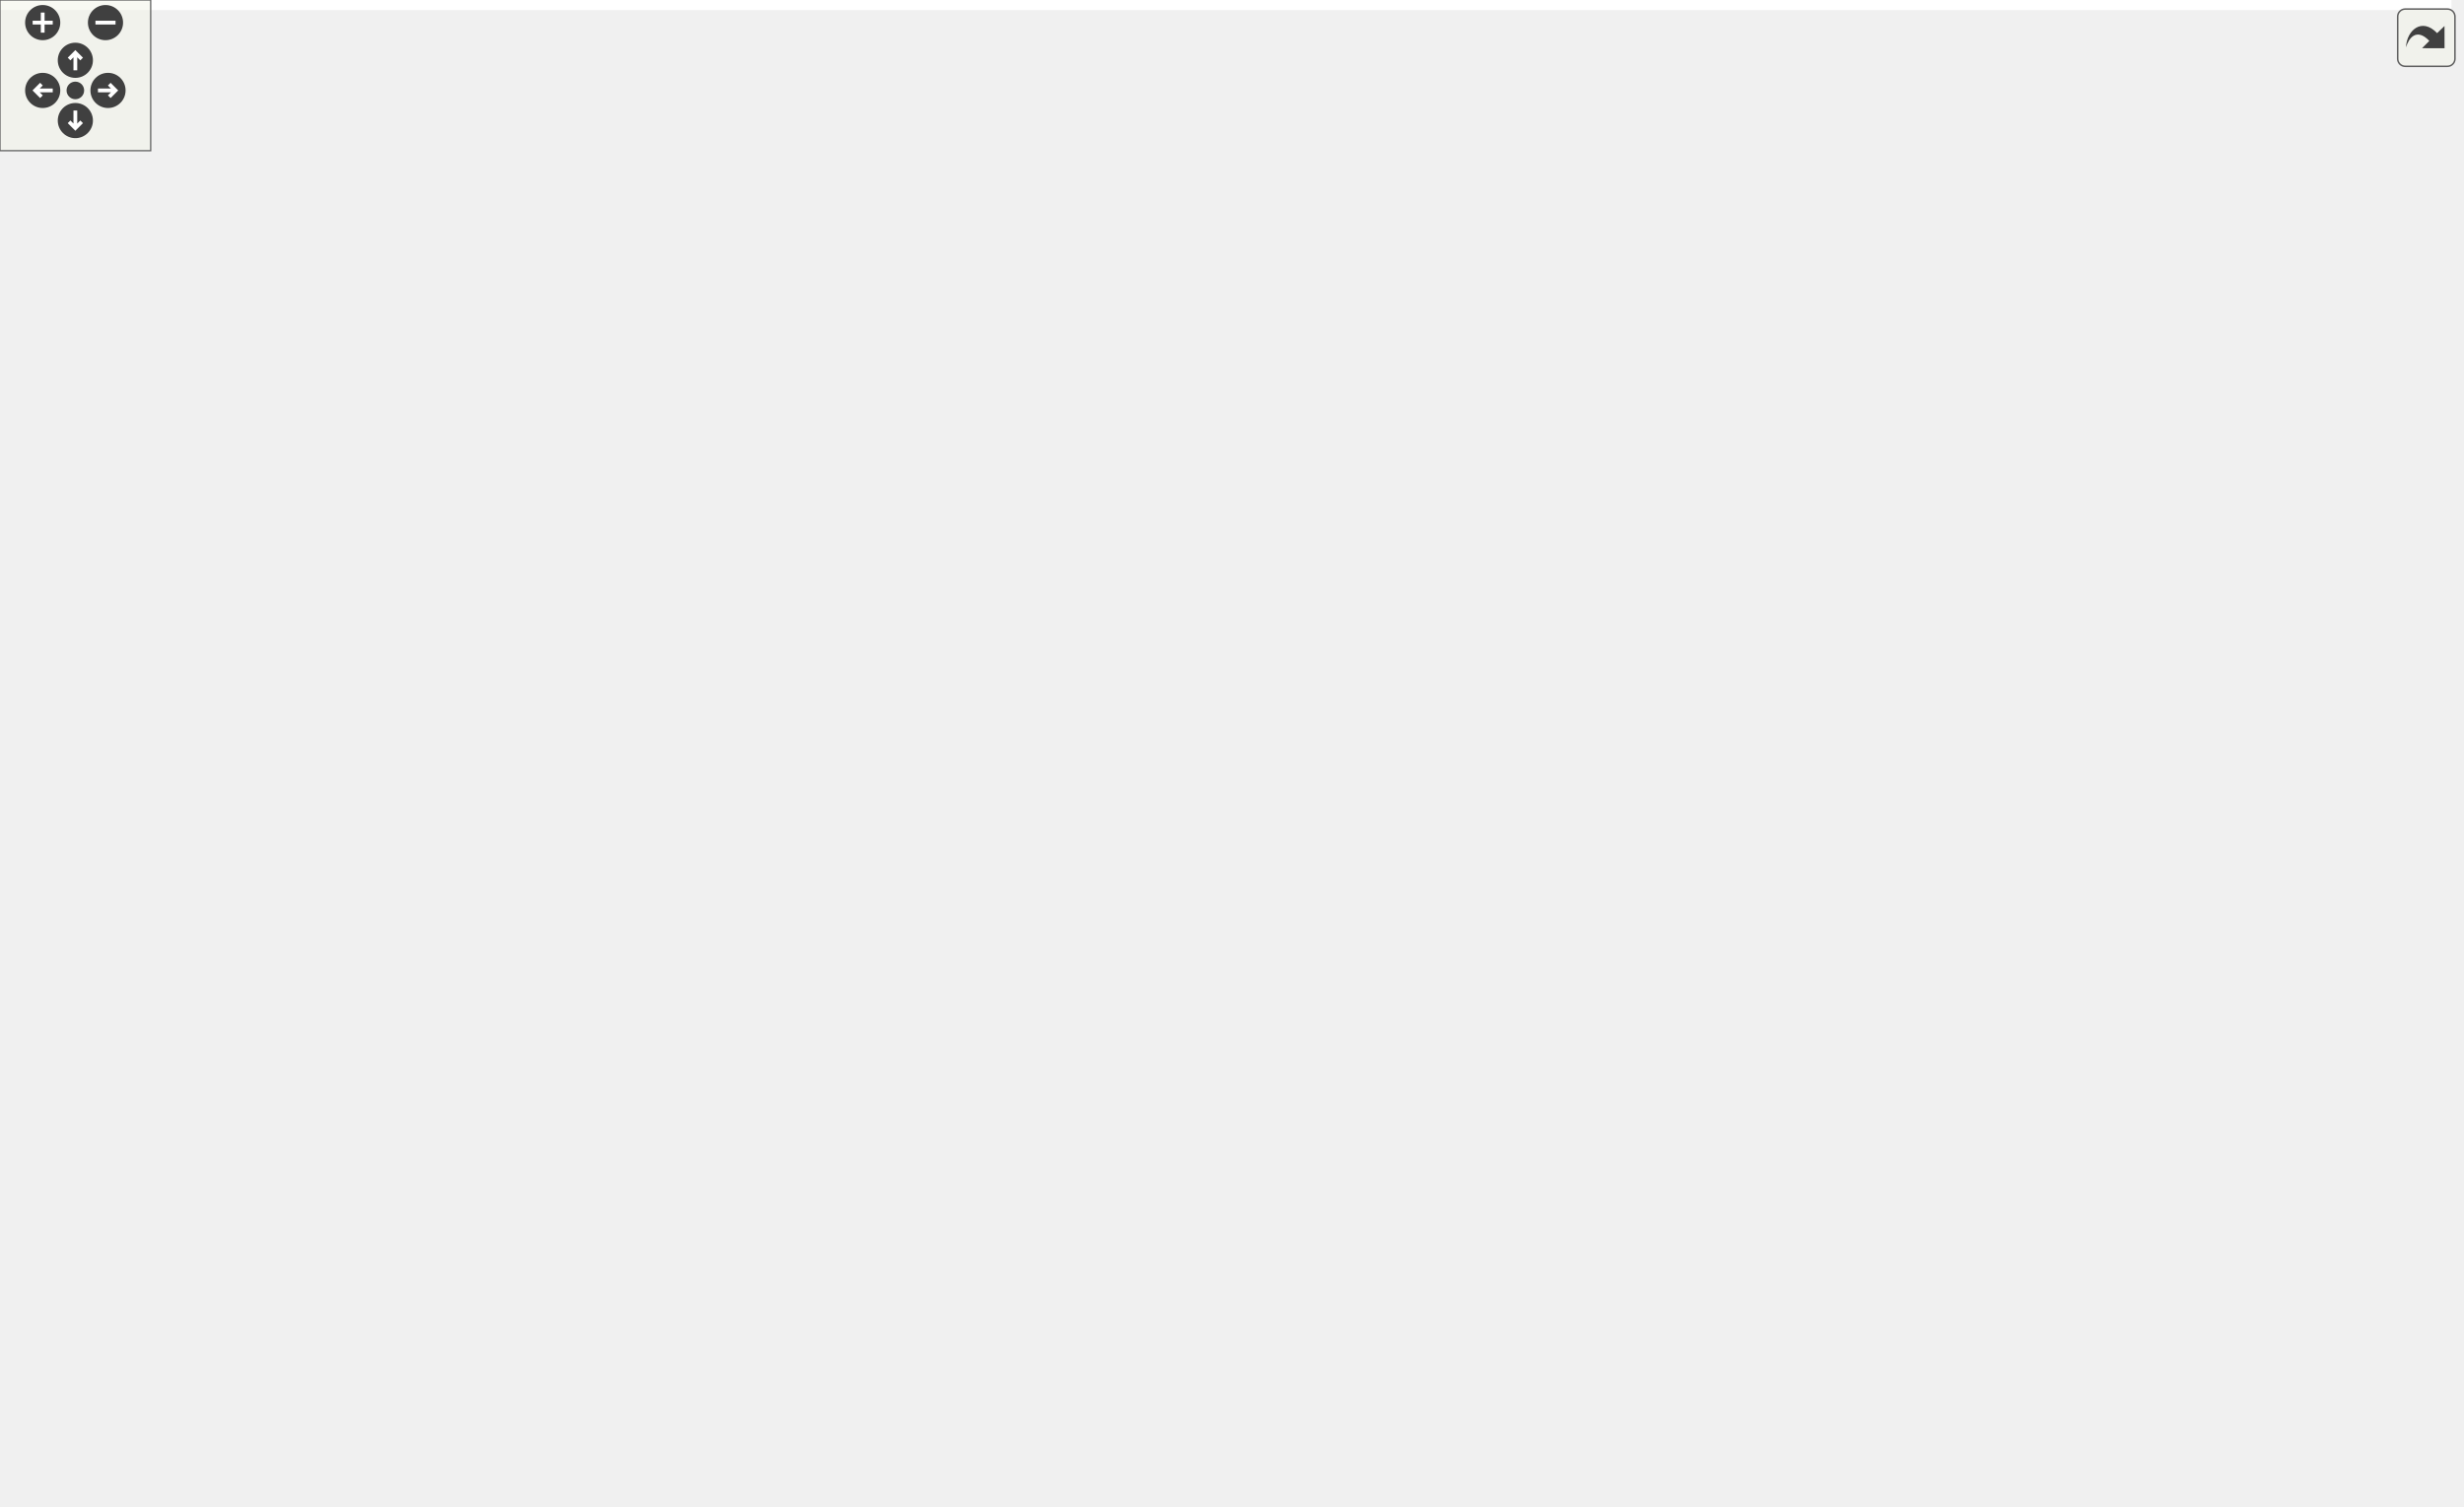
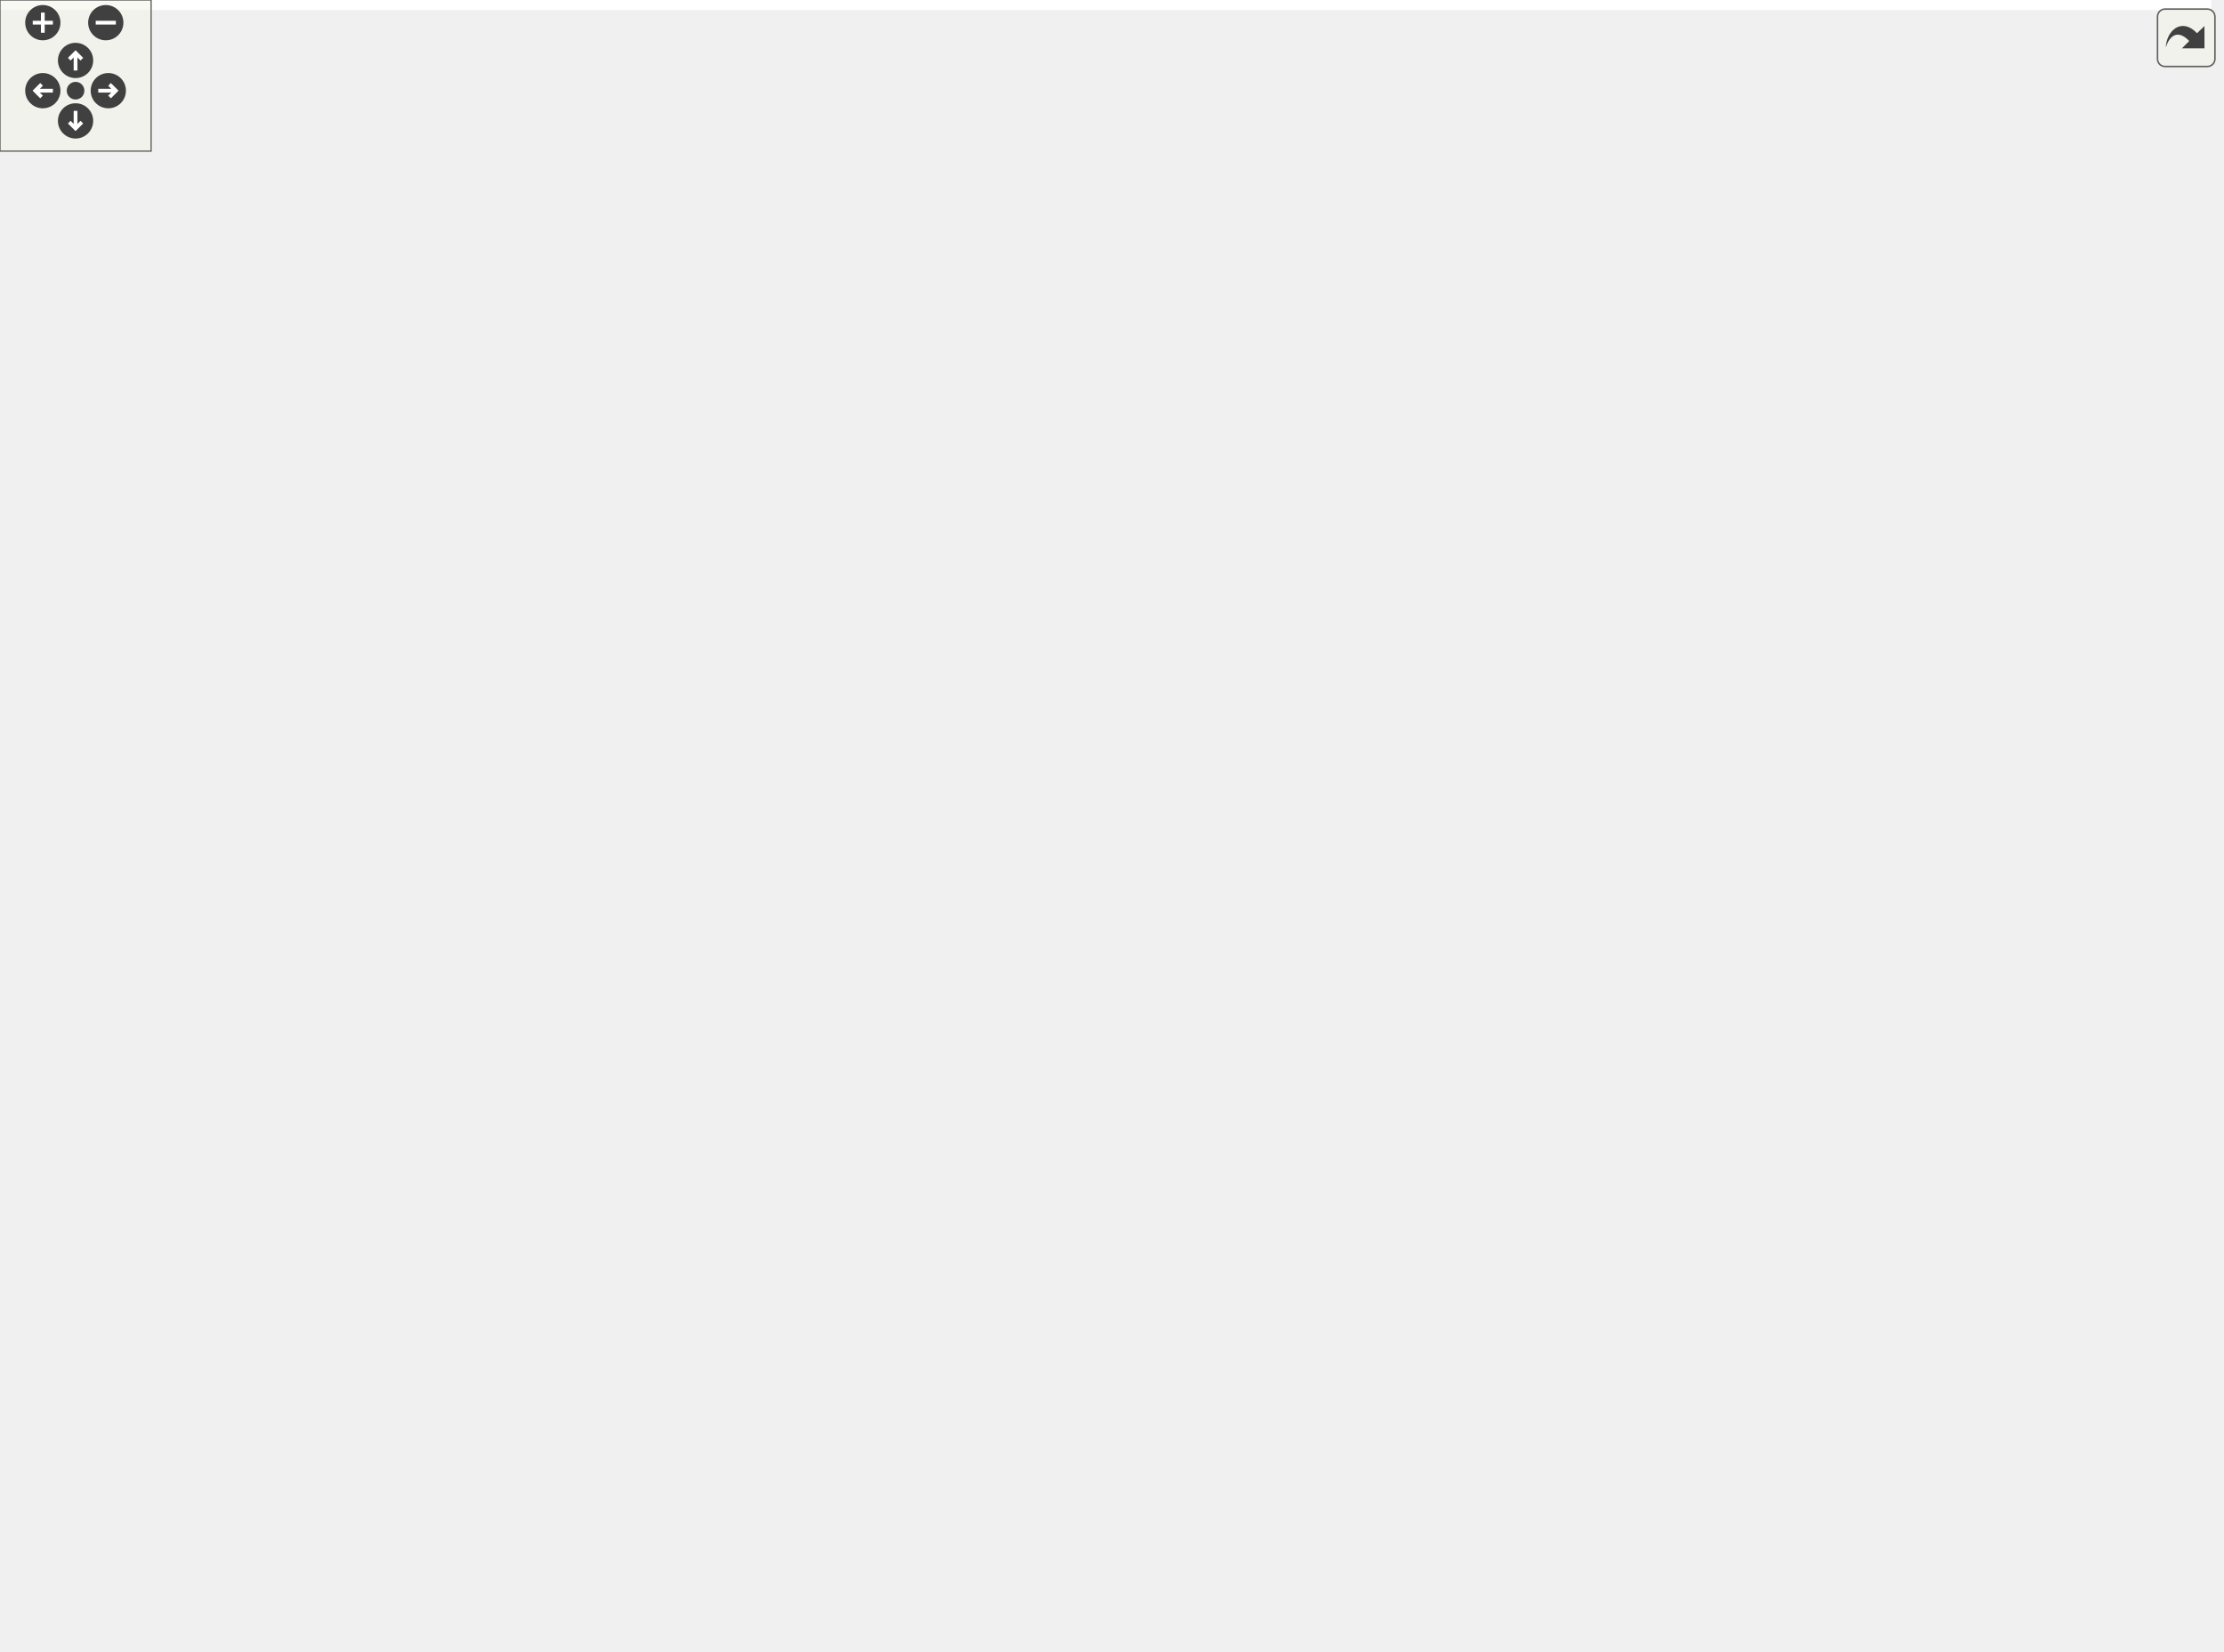
<svg xmlns="http://www.w3.org/2000/svg" xmlns:xlink="http://www.w3.org/1999/xlink" id="main" version="1.1" xml:space="preserve">
  <style type="text/css">
.edge:hover path { stroke: red; }
.edge:hover polygon { stroke: red; fill: red; }
</style>
  <defs>
    <circle id="rim" cx="0" cy="0" r="7" />
    <circle id="rim2" cx="0" cy="0" r="3.5" />
    <g id="zoomPlus">
      <use xlink:href="#rim" fill="#404040">
        <set attributeName="fill" to="#808080" begin="zoomplus.mouseover" end="zoomplus.mouseout" />
      </use>
      <path d="M-4,0h8M0,-4v8" fill="none" stroke="white" stroke-width="1.5" pointer-events="none" />
    </g>
    <g id="zoomMin">
      <use xlink:href="#rim" fill="#404040">
        <set attributeName="fill" to="#808080" begin="zoomminus.mouseover" end="zoomminus.mouseout" />
      </use>
      <path d="M-4,0h8" fill="none" stroke="white" stroke-width="1.5" pointer-events="none" />
    </g>
    <g id="dirArrow">
      <path fill="none" stroke="white" stroke-width="1.5" d="M0,-3.0v7 M-2.5,-0.5L0,-3.0L2.5,-0.5" />
    </g>
    <g id="resetDef">
      <use xlink:href="#rim2" fill="#404040">
        <set attributeName="fill" to="#808080" begin="reset.mouseover" end="reset.mouseout" />
      </use>
    </g>
  </defs>
  <svg id="graph" class="graph">
    <g id="viewport">
-       <polygon fill="white" stroke="transparent" points="-4,4 -4,-539 976,-539 976,4 -4,4" />
+       <polygon fill="white" stroke="transparent" points="-4,4 -4,-595 878,-595 878,4 -4,4" />
      <g id="node1" class="node">
        <g id="a_node1">
          <a xlink:title=" ">
-             <polygon fill="#bfbfbf" stroke="black" points="110.5,-515.5 110.5,-534.5 285.5,-534.5 285.5,-515.5 110.5,-515.5" />
-             <text text-anchor="middle" x="198" y="-522.5" font-family="Helvetica,sans-Serif" font-size="10.00">src/testing/WaveformFixture.cpp</text>
+             <polygon fill="#bfbfbf" stroke="black" points="610.5,-571.5 610.5,-590.5 785.5,-590.5 785.5,-571.5 610.5,-571.5" />
+             <text text-anchor="middle" x="698" y="-578.5" font-family="Helvetica,sans-Serif" font-size="10.00">src/testing/WaveformFixture.cpp</text>
          </a>
        </g>
      </g>
      <g id="node2" class="node">
        <g id="a_node2">
          <a xlink:href="WaveformFixture_8hpp.html" target="_top" xlink:title=" ">
-             <polygon fill="white" stroke="black" points="119,-459.5 119,-478.5 277,-478.5 277,-459.5 119,-459.5" />
-             <text text-anchor="middle" x="198" y="-466.5" font-family="Helvetica,sans-Serif" font-size="10.00">testing/WaveformFixture.hpp</text>
+             <polygon fill="white" stroke="black" points="619,-515.5 619,-534.5 777,-534.5 777,-515.5 619,-515.5" />
+             <text text-anchor="middle" x="698" y="-522.5" font-family="Helvetica,sans-Serif" font-size="10.00">testing/WaveformFixture.hpp</text>
          </a>
        </g>
      </g>
      <g id="edge1" class="edge">
-         <path fill="none" stroke="midnightblue" d="M198,-515.08C198,-508.01 198,-497.86 198,-488.99" />
-         <polygon fill="midnightblue" stroke="midnightblue" points="201.5,-488.75 198,-478.75 194.5,-488.75 201.5,-488.75" />
+         <path fill="none" stroke="midnightblue" d="M698,-571.08C698,-564.01 698,-553.86 698,-544.99" />
+         <polygon fill="midnightblue" stroke="midnightblue" points="701.5,-544.75 698,-534.75 694.5,-544.75 701.5,-544.75" />
      </g>
      <g id="node3" class="node">
        <g id="a_node3">
          <a xlink:href="Waveform_8hpp.html" target="_top" xlink:title=" ">
-             <polygon fill="white" stroke="black" points="141.5,-403.5 141.5,-422.5 254.5,-422.5 254.5,-403.5 141.5,-403.5" />
-             <text text-anchor="middle" x="198" y="-410.5" font-family="Helvetica,sans-Serif" font-size="10.00">time/Waveform.hpp</text>
+             <polygon fill="white" stroke="black" points="641.5,-459.5 641.5,-478.5 754.5,-478.5 754.5,-459.5 641.5,-459.5" />
+             <text text-anchor="middle" x="698" y="-466.5" font-family="Helvetica,sans-Serif" font-size="10.00">time/Waveform.hpp</text>
          </a>
        </g>
      </g>
      <g id="edge2" class="edge">
-         <path fill="none" stroke="midnightblue" d="M198,-459.08C198,-452.01 198,-441.86 198,-432.99" />
-         <polygon fill="midnightblue" stroke="midnightblue" points="201.5,-432.75 198,-422.75 194.5,-432.75 201.5,-432.75" />
+         <path fill="none" stroke="midnightblue" d="M698,-515.08C698,-508.01 698,-497.86 698,-488.99" />
+         <polygon fill="midnightblue" stroke="midnightblue" points="701.5,-488.75 698,-478.75 694.5,-488.75 701.5,-488.75" />
      </g>
      <g id="node4" class="node">
        <g id="a_node4">
          <a xlink:title=" ">
-             <polygon fill="white" stroke="#bfbfbf" points="372.5,-0.5 372.5,-19.5 441.5,-19.5 441.5,-0.5 372.5,-0.5" />
-             <text text-anchor="middle" x="407" y="-7.5" font-family="Helvetica,sans-Serif" font-size="10.00">Eigen/Core</text>
+             <polygon fill="white" stroke="#bfbfbf" points="202.5,-0.5 202.5,-19.5 271.5,-19.5 271.5,-0.5 202.5,-0.5" />
+             <text text-anchor="middle" x="237" y="-7.5" font-family="Helvetica,sans-Serif" font-size="10.00">Eigen/Core</text>
          </a>
        </g>
      </g>
      <g id="edge3" class="edge">
-         <path fill="none" stroke="midnightblue" d="M141.26,-404.88C82.75,-393.99 0,-367.08 0,-302 0,-302 0,-302 0,-121 0,-46.62 256.51,-21.01 362.25,-13.61" />
-         <polygon fill="midnightblue" stroke="midnightblue" points="362.56,-17.1 372.3,-12.93 362.09,-10.12 362.56,-17.1" />
+         <path fill="none" stroke="midnightblue" d="M641.47,-465.03C475.3,-455.55 0,-422.79 0,-358 0,-358 0,-358 0,-121 0,-37.19 123.45,-17.06 192.16,-12.34" />
+         <polygon fill="midnightblue" stroke="midnightblue" points="192.51,-15.83 202.28,-11.73 192.09,-8.84 192.51,-15.83" />
      </g>
      <g id="node5" class="node">
        <g id="a_node5">
          <a xlink:href="Logger_8hpp.html" target="_top" xlink:title=" ">
-             <polygon fill="white" stroke="black" points="394.5,-347.5 394.5,-366.5 503.5,-366.5 503.5,-347.5 394.5,-347.5" />
-             <text text-anchor="middle" x="449" y="-354.5" font-family="Helvetica,sans-Serif" font-size="10.00">logging/Logger.hpp</text>
+             <polygon fill="white" stroke="black" points="683.5,-347.5 683.5,-366.5 792.5,-366.5 792.5,-347.5 683.5,-347.5" />
+             <text text-anchor="middle" x="738" y="-354.5" font-family="Helvetica,sans-Serif" font-size="10.00">logging/Logger.hpp</text>
          </a>
        </g>
      </g>
      <g id="edge4" class="edge">
-         <path fill="none" stroke="midnightblue" d="M237.77,-403.44C281.56,-394.02 352.01,-378.87 399.38,-368.68" />
-         <polygon fill="midnightblue" stroke="midnightblue" points="400.37,-372.04 409.41,-366.52 398.9,-365.2 400.37,-372.04" />
+         <path fill="none" stroke="midnightblue" d="M700.27,-459.48C703.69,-446.95 710.55,-422.9 718,-403 721.37,-393.99 725.64,-384.21 729.37,-376.08" />
+         <polygon fill="midnightblue" stroke="midnightblue" points="732.63,-377.38 733.7,-366.83 726.29,-374.41 732.63,-377.38" />
+       </g>
+       <g id="node29" class="node">
+         <g id="a_node29">
+           <a xlink:href="Storage_8hpp.html" target="_top" xlink:title=" ">
+             <polygon fill="white" stroke="black" points="726.5,-403.5 726.5,-422.5 827.5,-422.5 827.5,-403.5 726.5,-403.5" />
+             <text text-anchor="middle" x="777" y="-410.5" font-family="Helvetica,sans-Serif" font-size="10.00">time/Storage.hpp</text>
+           </a>
+         </g>
+       </g>
+       <g id="edge35" class="edge">
+         <path fill="none" stroke="midnightblue" d="M710.69,-459.32C722.9,-450.98 741.58,-438.21 756,-428.35" />
+         <polygon fill="midnightblue" stroke="midnightblue" points="758.06,-431.19 764.34,-422.65 754.11,-425.41 758.06,-431.19" />
      </g>
      <g id="node6" class="node">
        <g id="a_node6">
          <a xlink:title=" ">
-             <polygon fill="white" stroke="#bfbfbf" points="550,-291.5 550,-310.5 608,-310.5 608,-291.5 550,-291.5" />
-             <text text-anchor="middle" x="579" y="-298.5" font-family="Helvetica,sans-Serif" font-size="10.00">memory</text>
+             <polygon fill="white" stroke="#bfbfbf" points="738,-291.5 738,-310.5 796,-310.5 796,-291.5 738,-291.5" />
+             <text text-anchor="middle" x="767" y="-298.5" font-family="Helvetica,sans-Serif" font-size="10.00">memory</text>
          </a>
        </g>
      </g>
      <g id="edge5" class="edge">
-         <path fill="none" stroke="midnightblue" d="M469.6,-347.44C490.99,-338.56 524.68,-324.56 549.02,-314.45" />
-         <polygon fill="midnightblue" stroke="midnightblue" points="550.61,-317.58 558.5,-310.52 547.92,-311.12 550.61,-317.58" />
+         <path fill="none" stroke="midnightblue" d="M742.79,-347.08C746.76,-339.69 752.53,-328.95 757.43,-319.81" />
+         <polygon fill="midnightblue" stroke="midnightblue" points="760.65,-321.22 762.3,-310.75 754.49,-317.91 760.65,-321.22" />
      </g>
      <g id="node7" class="node">
        <g id="a_node7">
          <a xlink:title=" ">
-             <polygon fill="white" stroke="#bfbfbf" points="229,-112.5 229,-131.5 273,-131.5 273,-112.5 229,-112.5" />
-             <text text-anchor="middle" x="251" y="-119.5" font-family="Helvetica,sans-Serif" font-size="10.00">string</text>
+             <polygon fill="white" stroke="#bfbfbf" points="802,-112.5 802,-131.5 846,-131.5 846,-112.5 802,-112.5" />
+             <text text-anchor="middle" x="824" y="-119.5" font-family="Helvetica,sans-Serif" font-size="10.00">string</text>
          </a>
        </g>
      </g>
      <g id="edge6" class="edge">
-         <path fill="none" stroke="midnightblue" d="M394.24,-352.53C305.73,-343.64 133.42,-311.93 57,-199 17.06,-139.97 153.52,-126.79 218.5,-123.84" />
-         <polygon fill="midnightblue" stroke="midnightblue" points="218.8,-127.34 228.65,-123.44 218.52,-120.34 218.8,-127.34" />
+         <path fill="none" stroke="midnightblue" d="M759.62,-347.48C775,-340.21 794.7,-328.19 805,-311 837.57,-256.67 831.82,-177.33 827.02,-141.63" />
+         <polygon fill="midnightblue" stroke="midnightblue" points="830.47,-141.04 825.55,-131.66 823.55,-142.06 830.47,-141.04" />
      </g>
      <g id="node8" class="node">
        <g id="a_node8">
          <a xlink:href="LogMacros_8hpp.html" target="_top" xlink:title=" ">
-             <polygon fill="white" stroke="black" points="404,-291.5 404,-310.5 494,-310.5 494,-291.5 404,-291.5" />
-             <text text-anchor="middle" x="449" y="-298.5" font-family="Helvetica,sans-Serif" font-size="10.00">LogMacros.hpp</text>
+             <polygon fill="white" stroke="black" points="590,-291.5 590,-310.5 680,-310.5 680,-291.5 590,-291.5" />
+             <text text-anchor="middle" x="635" y="-298.5" font-family="Helvetica,sans-Serif" font-size="10.00">LogMacros.hpp</text>
          </a>
        </g>
      </g>
      <g id="edge7" class="edge">
-         <path fill="none" stroke="midnightblue" d="M449,-347.08C449,-340.01 449,-329.86 449,-320.99" />
-         <polygon fill="midnightblue" stroke="midnightblue" points="452.5,-320.75 449,-310.75 445.5,-320.75 452.5,-320.75" />
+         <path fill="none" stroke="midnightblue" d="M721.45,-347.32C705.01,-338.7 679.57,-325.36 660.53,-315.39" />
+         <polygon fill="midnightblue" stroke="midnightblue" points="661.99,-312.2 651.51,-310.65 658.74,-318.4 661.99,-312.2" />
      </g>
      <g id="node9" class="node">
        <g id="a_node9">
          <a xlink:href="fmt_8hpp.html" target="_top" xlink:title=" ">
-             <polygon fill="white" stroke="black" points="739.5,-174 739.5,-193 818.5,-193 818.5,-174 739.5,-174" />
-             <text text-anchor="middle" x="779" y="-181" font-family="Helvetica,sans-Serif" font-size="10.00">utils/fmt.hpp</text>
+             <polygon fill="white" stroke="black" points="701.5,-174 701.5,-193 780.5,-193 780.5,-174 701.5,-174" />
+             <text text-anchor="middle" x="741" y="-181" font-family="Helvetica,sans-Serif" font-size="10.00">utils/fmt.hpp</text>
          </a>
        </g>
      </g>
      <g id="edge8" class="edge">
-         <path fill="none" stroke="midnightblue" d="M456.01,-291.15C467.92,-276.81 493.57,-248.71 522,-235 606.5,-194.24 638.64,-220.35 730,-199 734.08,-198.05 738.33,-196.95 742.53,-195.8" />
-         <polygon fill="midnightblue" stroke="midnightblue" points="743.53,-199.15 752.19,-193.04 741.62,-192.42 743.53,-199.15" />
+         <path fill="none" stroke="midnightblue" d="M635.37,-291.07C636.35,-277.59 639.93,-251.84 653,-235 666.52,-217.58 687.86,-205.12 706.14,-196.94" />
+         <polygon fill="midnightblue" stroke="midnightblue" points="707.51,-200.16 715.36,-193.04 704.79,-193.71 707.51,-200.16" />
      </g>
      <g id="node22" class="node">
        <g id="a_node22">
          <a xlink:href="ArgumentFormatter_8hpp.html" target="_top" xlink:title=" ">
-             <polygon fill="white" stroke="black" points="317.5,-235.5 317.5,-254.5 474.5,-254.5 474.5,-235.5 317.5,-235.5" />
-             <text text-anchor="middle" x="396" y="-242.5" font-family="Helvetica,sans-Serif" font-size="10.00">utils/ArgumentFormatter.hpp</text>
+             <polygon fill="white" stroke="black" points="420.5,-235.5 420.5,-254.5 577.5,-254.5 577.5,-235.5 420.5,-235.5" />
+             <text text-anchor="middle" x="499" y="-242.5" font-family="Helvetica,sans-Serif" font-size="10.00">utils/ArgumentFormatter.hpp</text>
          </a>
        </g>
      </g>
      <g id="edge26" class="edge">
-         <path fill="none" stroke="midnightblue" d="M440.25,-291.08C432.53,-283.22 421.1,-271.57 411.78,-262.08" />
-         <polygon fill="midnightblue" stroke="midnightblue" points="414.09,-259.44 404.59,-254.75 409.1,-264.34 414.09,-259.44" />
+         <path fill="none" stroke="midnightblue" d="M613.45,-291.44C590.97,-282.52 555.51,-268.44 530.02,-258.32" />
+         <polygon fill="midnightblue" stroke="midnightblue" points="531.03,-254.95 520.45,-254.52 528.45,-261.46 531.03,-254.95" />
      </g>
      <g id="node28" class="node">
        <g id="a_node28">
          <a xlink:href="Tracer_8hpp.html" target="_top" xlink:title=" ">
-             <polygon fill="white" stroke="black" points="531.5,-235.5 531.5,-254.5 636.5,-254.5 636.5,-235.5 531.5,-235.5" />
-             <text text-anchor="middle" x="584" y="-242.5" font-family="Helvetica,sans-Serif" font-size="10.00">logging/Tracer.hpp</text>
+             <polygon fill="white" stroke="black" points="661.5,-235.5 661.5,-254.5 766.5,-254.5 766.5,-235.5 661.5,-235.5" />
+             <text text-anchor="middle" x="714" y="-242.5" font-family="Helvetica,sans-Serif" font-size="10.00">logging/Tracer.hpp</text>
          </a>
        </g>
      </g>
      <g id="edge33" class="edge">
-         <path fill="none" stroke="midnightblue" d="M470.39,-291.44C492.71,-282.52 527.9,-268.44 553.21,-258.32" />
-         <polygon fill="midnightblue" stroke="midnightblue" points="554.72,-261.48 562.71,-254.52 552.12,-254.98 554.72,-261.48" />
+         <path fill="none" stroke="midnightblue" d="M647.69,-291.32C659.9,-282.98 678.58,-270.21 693,-260.35" />
+         <polygon fill="midnightblue" stroke="midnightblue" points="695.06,-263.19 701.34,-254.65 691.11,-257.41 695.06,-263.19" />
      </g>
      <g id="edge9" class="edge">
-         <path fill="none" stroke="midnightblue" d="M753.55,-173.95C746.04,-171.71 737.75,-169.5 730,-168 563.95,-135.95 360.92,-126.45 283.28,-123.88" />
-         <polygon fill="midnightblue" stroke="midnightblue" points="283.28,-120.37 273.18,-123.56 283.06,-127.37 283.28,-120.37" />
+         <path fill="none" stroke="midnightblue" d="M752.89,-173.98C766.2,-164.43 788,-148.81 803.96,-137.37" />
+         <polygon fill="midnightblue" stroke="midnightblue" points="806.04,-140.18 812.13,-131.51 801.96,-134.49 806.04,-140.18" />
      </g>
      <g id="node10" class="node">
        <g id="a_node10">
          <a xlink:title=" ">
-             <polygon fill="white" stroke="#bfbfbf" points="595.5,-56.5 595.5,-75.5 674.5,-75.5 674.5,-56.5 595.5,-56.5" />
-             <text text-anchor="middle" x="635" y="-63.5" font-family="Helvetica,sans-Serif" font-size="10.00">fmt/format.h</text>
+             <polygon fill="white" stroke="#bfbfbf" points="460.5,-56.5 460.5,-75.5 539.5,-75.5 539.5,-56.5 460.5,-56.5" />
+             <text text-anchor="middle" x="500" y="-63.5" font-family="Helvetica,sans-Serif" font-size="10.00">fmt/format.h</text>
          </a>
        </g>
      </g>
      <g id="edge10" class="edge">
-         <path fill="none" stroke="midnightblue" d="M768.18,-173.82C743.89,-154.34 684.78,-106.92 654.13,-82.34" />
-         <polygon fill="midnightblue" stroke="midnightblue" points="655.94,-79.31 645.95,-75.78 651.56,-84.77 655.94,-79.31" />
+         <path fill="none" stroke="midnightblue" d="M712.63,-173.91C665.41,-159.61 575.78,-132.43 575,-132 551.59,-119.06 528.99,-97.91 514.83,-83.27" />
+         <polygon fill="midnightblue" stroke="midnightblue" points="517.28,-80.77 507.88,-75.89 512.19,-85.57 517.28,-80.77" />
      </g>
      <g id="node11" class="node">
        <g id="a_node11">
          <a xlink:title=" ">
-             <polygon fill="white" stroke="#bfbfbf" points="845,-112.5 845,-131.5 931,-131.5 931,-112.5 845,-112.5" />
-             <text text-anchor="middle" x="888" y="-119.5" font-family="Helvetica,sans-Serif" font-size="10.00">fmt/ostream.h</text>
+             <polygon fill="white" stroke="#bfbfbf" points="698,-112.5 698,-131.5 784,-131.5 784,-112.5 698,-112.5" />
+             <text text-anchor="middle" x="741" y="-119.5" font-family="Helvetica,sans-Serif" font-size="10.00">fmt/ostream.h</text>
          </a>
        </g>
      </g>
      <g id="edge11" class="edge">
-         <path fill="none" stroke="midnightblue" d="M794.62,-173.98C812.59,-164.17 842.32,-147.93 863.41,-136.42" />
-         <polygon fill="midnightblue" stroke="midnightblue" points="865.31,-139.37 872.41,-131.51 861.96,-133.23 865.31,-139.37" />
+         <path fill="none" stroke="midnightblue" d="M741,-173.98C741,-165.58 741,-152.48 741,-141.66" />
+         <polygon fill="midnightblue" stroke="midnightblue" points="744.5,-141.51 741,-131.51 737.5,-141.51 744.5,-141.51" />
      </g>
      <g id="node12" class="node">
        <g id="a_node12">
          <a xlink:href="fmtEigen_8hpp.html" target="_top" xlink:title=" ">
-             <polygon fill="white" stroke="black" points="462,-112.5 462,-131.5 568,-131.5 568,-112.5 462,-112.5" />
-             <text text-anchor="middle" x="515" y="-119.5" font-family="Helvetica,sans-Serif" font-size="10.00">utils/fmtEigen.hpp</text>
+             <polygon fill="white" stroke="black" points="322,-112.5 322,-131.5 428,-131.5 428,-112.5 322,-112.5" />
+             <text text-anchor="middle" x="375" y="-119.5" font-family="Helvetica,sans-Serif" font-size="10.00">utils/fmtEigen.hpp</text>
          </a>
        </g>
      </g>
      <g id="edge12" class="edge">
-         <path fill="none" stroke="midnightblue" d="M751.64,-173.98C744.62,-171.91 737.05,-169.78 730,-168 676.48,-154.5 614.76,-141.89 571.22,-133.47" />
-         <polygon fill="midnightblue" stroke="midnightblue" points="571.86,-130.03 561.38,-131.58 570.54,-136.9 571.86,-130.03" />
+         <path fill="none" stroke="midnightblue" d="M715.28,-173.94C708.13,-171.78 700.31,-169.61 693,-168 605.52,-148.72 502.6,-135.91 438.07,-129.05" />
+         <polygon fill="midnightblue" stroke="midnightblue" points="438.36,-125.56 428.05,-128 437.63,-132.53 438.36,-125.56" />
      </g>
      <g id="node16" class="node">
        <g id="a_node16">
          <a xlink:href="fmtSTL_8hpp.html" target="_top" xlink:title=" ">
-             <polygon fill="white" stroke="black" points="731,-112.5 731,-131.5 827,-131.5 827,-112.5 731,-112.5" />
-             <text text-anchor="middle" x="779" y="-119.5" font-family="Helvetica,sans-Serif" font-size="10.00">utils/fmtSTL.hpp</text>
+             <polygon fill="white" stroke="black" points="584,-112.5 584,-131.5 680,-131.5 680,-112.5 584,-112.5" />
+             <text text-anchor="middle" x="632" y="-119.5" font-family="Helvetica,sans-Serif" font-size="10.00">utils/fmtSTL.hpp</text>
          </a>
        </g>
      </g>
      <g id="edge19" class="edge">
-         <path fill="none" stroke="midnightblue" d="M779,-173.98C779,-165.58 779,-152.48 779,-141.66" />
-         <polygon fill="midnightblue" stroke="midnightblue" points="782.5,-141.51 779,-131.51 775.5,-141.51 782.5,-141.51" />
+         <path fill="none" stroke="midnightblue" d="M725.38,-173.98C707.41,-164.17 677.68,-147.93 656.59,-136.42" />
+         <polygon fill="midnightblue" stroke="midnightblue" points="658.04,-133.23 647.59,-131.51 654.69,-139.37 658.04,-133.23" />
      </g>
      <g id="edge13" class="edge">
-         <path fill="none" stroke="midnightblue" d="M509.47,-112.45C500.84,-99.47 483.28,-74.36 465,-56 453.93,-44.88 440.1,-34.05 428.72,-25.8" />
-         <polygon fill="midnightblue" stroke="midnightblue" points="430.4,-22.71 420.21,-19.79 426.35,-28.42 430.4,-22.71" />
+         <path fill="none" stroke="midnightblue" d="M355.8,-112.43C338.86,-104.37 314,-91.28 295,-76 277.4,-61.85 260.61,-42.1 249.66,-28.09" />
+         <polygon fill="midnightblue" stroke="midnightblue" points="252.21,-25.66 243.36,-19.83 246.64,-29.9 252.21,-25.66" />
      </g>
      <g id="edge15" class="edge">
-         <path fill="none" stroke="midnightblue" d="M534.01,-112.44C553.59,-103.64 584.31,-89.81 606.73,-79.72" />
-         <polygon fill="midnightblue" stroke="midnightblue" points="608.39,-82.81 616.07,-75.52 605.52,-76.43 608.39,-82.81" />
+         <path fill="none" stroke="midnightblue" d="M394.81,-112.44C415.29,-103.6 447.48,-89.69 470.86,-79.59" />
+         <polygon fill="midnightblue" stroke="midnightblue" points="472.49,-82.7 480.29,-75.52 469.72,-76.27 472.49,-82.7" />
      </g>
      <g id="node13" class="node">
        <g id="a_node13">
          <a xlink:title=" ">
-             <polygon fill="white" stroke="#bfbfbf" points="513,-56.5 513,-75.5 577,-75.5 577,-56.5 513,-56.5" />
-             <text text-anchor="middle" x="545" y="-63.5" font-family="Helvetica,sans-Serif" font-size="10.00">algorithm</text>
+             <polygon fill="white" stroke="#bfbfbf" points="304,-56.5 304,-75.5 368,-75.5 368,-56.5 304,-56.5" />
+             <text text-anchor="middle" x="336" y="-63.5" font-family="Helvetica,sans-Serif" font-size="10.00">algorithm</text>
          </a>
        </g>
      </g>
      <g id="edge14" class="edge">
-         <path fill="none" stroke="midnightblue" d="M519.95,-112.08C524.1,-104.61 530.15,-93.72 535.27,-84.52" />
-         <polygon fill="midnightblue" stroke="midnightblue" points="538.34,-86.19 540.14,-75.75 532.22,-82.79 538.34,-86.19" />
+         <path fill="none" stroke="midnightblue" d="M368.56,-112.08C363.05,-104.46 354.97,-93.26 348.24,-83.94" />
+         <polygon fill="midnightblue" stroke="midnightblue" points="351.01,-81.81 342.32,-75.75 345.34,-85.91 351.01,-81.81" />
      </g>
      <g id="node14" class="node">
        <g id="a_node14">
          <a xlink:title=" ">
-             <polygon fill="white" stroke="#bfbfbf" points="283,-56.5 283,-75.5 339,-75.5 339,-56.5 283,-56.5" />
-             <text text-anchor="middle" x="311" y="-63.5" font-family="Helvetica,sans-Serif" font-size="10.00">sstream</text>
+             <polygon fill="white" stroke="#bfbfbf" points="386,-56.5 386,-75.5 442,-75.5 442,-56.5 386,-56.5" />
+             <text text-anchor="middle" x="414" y="-63.5" font-family="Helvetica,sans-Serif" font-size="10.00">sstream</text>
          </a>
        </g>
      </g>
      <g id="edge16" class="edge">
-         <path fill="none" stroke="midnightblue" d="M482.68,-112.44C446.37,-102.83 387.51,-87.25 349.03,-77.07" />
-         <polygon fill="midnightblue" stroke="midnightblue" points="349.79,-73.65 339.23,-74.47 348,-80.42 349.79,-73.65" />
+         <path fill="none" stroke="midnightblue" d="M381.44,-112.08C386.95,-104.46 395.03,-93.26 401.76,-83.94" />
+         <polygon fill="midnightblue" stroke="midnightblue" points="404.66,-85.91 407.68,-75.75 398.99,-81.81 404.66,-85.91" />
      </g>
      <g id="node15" class="node">
        <g id="a_node15">
          <a xlink:href="EigenIO_8hpp.html" target="_top" xlink:title=" ">
-             <polygon fill="white" stroke="black" points="357.5,-56.5 357.5,-75.5 456.5,-75.5 456.5,-56.5 357.5,-56.5" />
-             <text text-anchor="middle" x="407" y="-63.5" font-family="Helvetica,sans-Serif" font-size="10.00">utils/EigenIO.hpp</text>
+             <polygon fill="white" stroke="black" points="148.5,-56.5 148.5,-75.5 247.5,-75.5 247.5,-56.5 148.5,-56.5" />
+             <text text-anchor="middle" x="198" y="-63.5" font-family="Helvetica,sans-Serif" font-size="10.00">utils/EigenIO.hpp</text>
          </a>
        </g>
      </g>
      <g id="edge17" class="edge">
-         <path fill="none" stroke="midnightblue" d="M497.65,-112.32C480.33,-103.66 453.48,-90.24 433.5,-80.25" />
-         <polygon fill="midnightblue" stroke="midnightblue" points="434.82,-77 424.31,-75.65 431.69,-83.26 434.82,-77" />
+         <path fill="none" stroke="midnightblue" d="M346.95,-112.44C316.92,-103.28 269.09,-88.69 235.76,-78.52" />
+         <polygon fill="midnightblue" stroke="midnightblue" points="236.5,-75.09 225.91,-75.52 234.46,-81.78 236.5,-75.09" />
      </g>
      <g id="edge18" class="edge">
-         <path fill="none" stroke="midnightblue" d="M407,-56.08C407,-49.01 407,-38.86 407,-29.99" />
-         <polygon fill="midnightblue" stroke="midnightblue" points="410.5,-29.75 407,-19.75 403.5,-29.75 410.5,-29.75" />
+         <path fill="none" stroke="midnightblue" d="M204.44,-56.08C209.95,-48.46 218.03,-37.26 224.76,-27.94" />
+         <polygon fill="midnightblue" stroke="midnightblue" points="227.66,-29.91 230.68,-19.75 221.99,-25.81 227.66,-29.91" />
      </g>
      <g id="edge22" class="edge">
-         <path fill="none" stroke="midnightblue" d="M756.18,-112.44C732.17,-103.44 694.17,-89.19 667.13,-79.05" />
-         <polygon fill="midnightblue" stroke="midnightblue" points="668.3,-75.75 657.71,-75.52 665.84,-82.3 668.3,-75.75" />
+         <path fill="none" stroke="midnightblue" d="M611.08,-112.44C589.26,-103.52 554.85,-89.44 530.11,-79.32" />
+         <polygon fill="midnightblue" stroke="midnightblue" points="531.4,-76.06 520.82,-75.52 528.75,-82.54 531.4,-76.06" />
      </g>
      <g id="node17" class="node">
        <g id="a_node17">
          <a xlink:title=" ">
-             <polygon fill="white" stroke="#bfbfbf" points="758,-56.5 758,-75.5 800,-75.5 800,-56.5 758,-56.5" />
-             <text text-anchor="middle" x="779" y="-63.5" font-family="Helvetica,sans-Serif" font-size="10.00">array</text>
+             <polygon fill="white" stroke="#bfbfbf" points="557,-56.5 557,-75.5 599,-75.5 599,-56.5 557,-56.5" />
+             <text text-anchor="middle" x="578" y="-63.5" font-family="Helvetica,sans-Serif" font-size="10.00">array</text>
          </a>
        </g>
      </g>
      <g id="edge20" class="edge">
-         <path fill="none" stroke="midnightblue" d="M779,-112.08C779,-105.01 779,-94.86 779,-85.99" />
-         <polygon fill="midnightblue" stroke="midnightblue" points="782.5,-85.75 779,-75.75 775.5,-85.75 782.5,-85.75" />
+         <path fill="none" stroke="midnightblue" d="M623.08,-112.08C615.22,-104.22 603.57,-92.57 594.08,-83.08" />
+         <polygon fill="midnightblue" stroke="midnightblue" points="596.3,-80.35 586.75,-75.75 591.35,-85.3 596.3,-80.35" />
      </g>
      <g id="node18" class="node">
        <g id="a_node18">
          <a xlink:title=" ">
-             <polygon fill="white" stroke="#bfbfbf" points="818.5,-56.5 818.5,-75.5 865.5,-75.5 865.5,-56.5 818.5,-56.5" />
-             <text text-anchor="middle" x="842" y="-63.5" font-family="Helvetica,sans-Serif" font-size="10.00">deque</text>
+             <polygon fill="white" stroke="#bfbfbf" points="617.5,-56.5 617.5,-75.5 664.5,-75.5 664.5,-56.5 617.5,-56.5" />
+             <text text-anchor="middle" x="641" y="-63.5" font-family="Helvetica,sans-Serif" font-size="10.00">deque</text>
          </a>
        </g>
      </g>
      <g id="edge21" class="edge">
-         <path fill="none" stroke="midnightblue" d="M789.12,-112.32C798.53,-104.26 812.74,-92.08 824.07,-82.37" />
-         <polygon fill="midnightblue" stroke="midnightblue" points="826.38,-85 831.69,-75.83 821.82,-79.68 826.38,-85" />
+         <path fill="none" stroke="midnightblue" d="M633.49,-112.08C634.68,-104.93 636.39,-94.64 637.88,-85.69" />
+         <polygon fill="midnightblue" stroke="midnightblue" points="641.35,-86.19 639.54,-75.75 634.45,-85.04 641.35,-86.19" />
      </g>
      <g id="node19" class="node">
        <g id="a_node19">
          <a xlink:title=" ">
-             <polygon fill="white" stroke="#bfbfbf" points="884,-56.5 884,-75.5 922,-75.5 922,-56.5 884,-56.5" />
-             <text text-anchor="middle" x="903" y="-63.5" font-family="Helvetica,sans-Serif" font-size="10.00">map</text>
+             <polygon fill="white" stroke="#bfbfbf" points="683,-56.5 683,-75.5 721,-75.5 721,-56.5 683,-56.5" />
+             <text text-anchor="middle" x="702" y="-63.5" font-family="Helvetica,sans-Serif" font-size="10.00">map</text>
          </a>
        </g>
      </g>
      <g id="edge23" class="edge">
-         <path fill="none" stroke="midnightblue" d="M798.65,-112.44C819.08,-103.54 851.28,-89.52 874.51,-79.41" />
-         <polygon fill="midnightblue" stroke="midnightblue" points="876.08,-82.54 883.85,-75.34 873.29,-76.12 876.08,-82.54" />
+         <path fill="none" stroke="midnightblue" d="M643.25,-112.32C653.8,-104.18 669.8,-91.84 682.44,-82.09" />
+         <polygon fill="midnightblue" stroke="midnightblue" points="684.77,-84.71 690.55,-75.83 680.49,-79.17 684.77,-84.71" />
      </g>
      <g id="node20" class="node">
        <g id="a_node20">
          <a xlink:title=" ">
-             <polygon fill="white" stroke="#bfbfbf" points="940,-56.5 940,-75.5 972,-75.5 972,-56.5 940,-56.5" />
-             <text text-anchor="middle" x="956" y="-63.5" font-family="Helvetica,sans-Serif" font-size="10.00">set</text>
+             <polygon fill="white" stroke="#bfbfbf" points="739,-56.5 739,-75.5 771,-75.5 771,-56.5 739,-56.5" />
+             <text text-anchor="middle" x="755" y="-63.5" font-family="Helvetica,sans-Serif" font-size="10.00">set</text>
          </a>
        </g>
      </g>
      <g id="edge24" class="edge">
-         <path fill="none" stroke="midnightblue" d="M809.73,-112.47C838.56,-104.33 883.08,-91.47 930.15,-76.15" />
-         <polygon fill="midnightblue" stroke="midnightblue" points="931.5,-79.39 939.91,-72.95 929.32,-72.74 931.5,-79.39" />
+         <path fill="none" stroke="midnightblue" d="M651.49,-112.44C672.59,-103.18 706.33,-88.37 729.52,-78.19" />
+         <polygon fill="midnightblue" stroke="midnightblue" points="730.99,-81.36 738.74,-74.14 728.18,-74.95 730.99,-81.36" />
      </g>
      <g id="node21" class="node">
        <g id="a_node21">
          <a xlink:title=" ">
-             <polygon fill="white" stroke="#bfbfbf" points="692.5,-56.5 692.5,-75.5 739.5,-75.5 739.5,-56.5 692.5,-56.5" />
-             <text text-anchor="middle" x="716" y="-63.5" font-family="Helvetica,sans-Serif" font-size="10.00">vector</text>
+             <polygon fill="white" stroke="#bfbfbf" points="789.5,-56.5 789.5,-75.5 836.5,-75.5 836.5,-56.5 789.5,-56.5" />
+             <text text-anchor="middle" x="813" y="-63.5" font-family="Helvetica,sans-Serif" font-size="10.00">vector</text>
          </a>
        </g>
      </g>
      <g id="edge25" class="edge">
-         <path fill="none" stroke="midnightblue" d="M768.88,-112.32C759.47,-104.26 745.26,-92.08 733.93,-82.37" />
-         <polygon fill="midnightblue" stroke="midnightblue" points="736.18,-79.68 726.31,-75.83 731.62,-85 736.18,-79.68" />
+         <path fill="none" stroke="midnightblue" d="M660.68,-112.44C692.93,-102.82 745.24,-87.21 779.39,-77.03" />
+         <polygon fill="midnightblue" stroke="midnightblue" points="780.78,-80.27 789.36,-74.05 778.77,-73.56 780.78,-80.27" />
      </g>
      <g id="edge32" class="edge">
-         <path fill="none" stroke="midnightblue" d="M469.12,-235.48C551.96,-225.6 681.73,-209.33 730,-199 734.25,-198.09 738.66,-197 743.02,-195.83" />
-         <polygon fill="midnightblue" stroke="midnightblue" points="744.33,-199.1 753,-193 742.42,-192.36 744.33,-199.1" />
+         <path fill="none" stroke="midnightblue" d="M539.32,-235.45C578.69,-226.92 640.22,-213.08 693,-199 696.62,-198.03 700.38,-196.98 704.13,-195.9" />
+         <polygon fill="midnightblue" stroke="midnightblue" points="705.32,-199.2 713.93,-193.02 703.35,-192.49 705.32,-199.2" />
      </g>
      <g id="node23" class="node">
        <g id="a_node23">
          <a xlink:title=" ">
-             <polygon fill="white" stroke="#bfbfbf" points="482,-168.5 482,-198.5 592,-198.5 592,-168.5 482,-168.5" />
-             <text text-anchor="start" x="490" y="-186.5" font-family="Helvetica,sans-Serif" font-size="10.00">boost/preprocessor</text>
-             <text text-anchor="middle" x="537" y="-175.5" font-family="Helvetica,sans-Serif" font-size="10.00">/control/if.hpp</text>
+             <polygon fill="white" stroke="#bfbfbf" points="444,-168.5 444,-198.5 554,-198.5 554,-168.5 444,-168.5" />
+             <text text-anchor="start" x="452" y="-186.5" font-family="Helvetica,sans-Serif" font-size="10.00">boost/preprocessor</text>
+             <text text-anchor="middle" x="499" y="-175.5" font-family="Helvetica,sans-Serif" font-size="10.00">/control/if.hpp</text>
          </a>
        </g>
      </g>
      <g id="edge27" class="edge">
-         <path fill="none" stroke="midnightblue" d="M416.2,-235.48C436.55,-226.89 468.56,-213.38 494.51,-202.43" />
-         <polygon fill="midnightblue" stroke="midnightblue" points="495.92,-205.64 503.77,-198.52 493.2,-199.19 495.92,-205.64" />
+         <path fill="none" stroke="midnightblue" d="M499,-235.48C499,-228.47 499,-218.19 499,-208.7" />
+         <polygon fill="midnightblue" stroke="midnightblue" points="502.5,-208.52 499,-198.52 495.5,-208.52 502.5,-208.52" />
      </g>
      <g id="node24" class="node">
        <g id="a_node24">
          <a xlink:title=" ">
-             <polygon fill="white" stroke="#bfbfbf" points="610.5,-168.5 610.5,-198.5 721.5,-198.5 721.5,-168.5 610.5,-168.5" />
-             <text text-anchor="start" x="618.5" y="-186.5" font-family="Helvetica,sans-Serif" font-size="10.00">boost/preprocessor</text>
-             <text text-anchor="middle" x="666" y="-175.5" font-family="Helvetica,sans-Serif" font-size="10.00">/seq/for_each_i.hpp</text>
+             <polygon fill="white" stroke="#bfbfbf" points="572.5,-168.5 572.5,-198.5 683.5,-198.5 683.5,-168.5 572.5,-168.5" />
+             <text text-anchor="start" x="580.5" y="-186.5" font-family="Helvetica,sans-Serif" font-size="10.00">boost/preprocessor</text>
+             <text text-anchor="middle" x="628" y="-175.5" font-family="Helvetica,sans-Serif" font-size="10.00">/seq/for_each_i.hpp</text>
          </a>
        </g>
      </g>
      <g id="edge28" class="edge">
-         <path fill="none" stroke="midnightblue" d="M434.93,-235.5C474.16,-226.92 536.7,-213.21 600.5,-199.11" />
-         <polygon fill="midnightblue" stroke="midnightblue" points="601.33,-202.51 610.33,-196.93 599.81,-195.67 601.33,-202.51" />
+         <path fill="none" stroke="midnightblue" d="M517.48,-235.48C535.93,-226.96 564.87,-213.62 588.5,-202.72" />
+         <polygon fill="midnightblue" stroke="midnightblue" points="589.98,-205.89 597.6,-198.52 587.05,-199.53 589.98,-205.89" />
      </g>
      <g id="node25" class="node">
        <g id="a_node25">
          <a xlink:title=" ">
-             <polygon fill="white" stroke="#bfbfbf" points="66,-168.5 66,-198.5 176,-198.5 176,-168.5 66,-168.5" />
-             <text text-anchor="start" x="74" y="-186.5" font-family="Helvetica,sans-Serif" font-size="10.00">boost/preprocessor</text>
-             <text text-anchor="middle" x="121" y="-175.5" font-family="Helvetica,sans-Serif" font-size="10.00">/stringize.hpp</text>
+             <polygon fill="white" stroke="#bfbfbf" points="28,-168.5 28,-198.5 138,-198.5 138,-168.5 28,-168.5" />
+             <text text-anchor="start" x="36" y="-186.5" font-family="Helvetica,sans-Serif" font-size="10.00">boost/preprocessor</text>
+             <text text-anchor="middle" x="83" y="-175.5" font-family="Helvetica,sans-Serif" font-size="10.00">/stringize.hpp</text>
          </a>
        </g>
      </g>
      <g id="edge29" class="edge">
-         <path fill="none" stroke="midnightblue" d="M355.12,-235.44C314.67,-226.94 250.71,-213.4 186.1,-199.23" />
-         <polygon fill="midnightblue" stroke="midnightblue" points="186.67,-195.77 176.15,-197.04 185.16,-202.61 186.67,-195.77" />
+         <path fill="none" stroke="midnightblue" d="M420.38,-236.13C351.14,-228.69 247.38,-216.34 148,-199.07" />
+         <polygon fill="midnightblue" stroke="midnightblue" points="148.55,-195.62 138.09,-197.33 147.33,-202.51 148.55,-195.62" />
      </g>
      <g id="node26" class="node">
        <g id="a_node26">
          <a xlink:title=" ">
-             <polygon fill="white" stroke="#bfbfbf" points="194.5,-168.5 194.5,-198.5 309.5,-198.5 309.5,-168.5 194.5,-168.5" />
-             <text text-anchor="start" x="202.5" y="-186.5" font-family="Helvetica,sans-Serif" font-size="10.00">boost/preprocessor</text>
-             <text text-anchor="middle" x="252" y="-175.5" font-family="Helvetica,sans-Serif" font-size="10.00">/variadic/to_seq.hpp</text>
+             <polygon fill="white" stroke="#bfbfbf" points="156.5,-168.5 156.5,-198.5 271.5,-198.5 271.5,-168.5 156.5,-168.5" />
+             <text text-anchor="start" x="164.5" y="-186.5" font-family="Helvetica,sans-Serif" font-size="10.00">boost/preprocessor</text>
+             <text text-anchor="middle" x="214" y="-175.5" font-family="Helvetica,sans-Serif" font-size="10.00">/variadic/to_seq.hpp</text>
          </a>
        </g>
      </g>
      <g id="edge30" class="edge">
-         <path fill="none" stroke="midnightblue" d="M375.37,-235.48C354.59,-226.89 321.9,-213.38 295.39,-202.43" />
-         <polygon fill="midnightblue" stroke="midnightblue" points="296.52,-199.11 285.94,-198.52 293.84,-205.58 296.52,-199.11" />
+         <path fill="none" stroke="midnightblue" d="M457.18,-235.49C415.34,-226.95 348.85,-213.3 281.65,-199.13" />
+         <polygon fill="midnightblue" stroke="midnightblue" points="282.24,-195.67 271.74,-197.03 280.8,-202.52 282.24,-195.67" />
      </g>
      <g id="node27" class="node">
        <g id="a_node27">
          <a xlink:title=" ">
-             <polygon fill="white" stroke="#bfbfbf" points="328,-174 328,-193 464,-193 464,-174 328,-174" />
-             <text text-anchor="middle" x="396" y="-181" font-family="Helvetica,sans-Serif" font-size="10.00">boost/vmd/is_empty.hpp</text>
+             <polygon fill="white" stroke="#bfbfbf" points="290,-174 290,-193 426,-193 426,-174 290,-174" />
+             <text text-anchor="middle" x="358" y="-181" font-family="Helvetica,sans-Serif" font-size="10.00">boost/vmd/is_empty.hpp</text>
          </a>
        </g>
      </g>
      <g id="edge31" class="edge">
-         <path fill="none" stroke="midnightblue" d="M396,-235.48C396,-227.08 396,-213.98 396,-203.16" />
-         <polygon fill="midnightblue" stroke="midnightblue" points="399.5,-203.01 396,-193.01 392.5,-203.01 399.5,-203.01" />
+         <path fill="none" stroke="midnightblue" d="M478.8,-235.48C454.93,-225.4 415,-208.55 387.63,-197" />
+         <polygon fill="midnightblue" stroke="midnightblue" points="388.74,-193.67 378.16,-193.01 386.02,-200.12 388.74,-193.67" />
      </g>
      <g id="edge34" class="edge">
-         <path fill="none" stroke="midnightblue" d="M573.46,-254.59C550.63,-273.19 496.39,-317.39 467.64,-340.82" />
-         <polygon fill="midnightblue" stroke="midnightblue" points="465.13,-338.34 459.59,-347.37 469.56,-343.77 465.13,-338.34" />
+         <path fill="none" stroke="midnightblue" d="M715.87,-254.59C719.74,-272.31 728.67,-313.25 733.93,-337.35" />
+         <polygon fill="midnightblue" stroke="midnightblue" points="730.57,-338.34 736.12,-347.37 737.4,-336.85 730.57,-338.34" />
+       </g>
+       <g id="edge36" class="edge">
+         <path fill="none" stroke="midnightblue" d="M793.02,-403.48C820.57,-387.54 874,-350.38 874,-302 874,-302 874,-302 874,-121 874,-89.54 871.62,-74.25 846,-56 800.39,-23.51 415.26,-14 282.09,-11.67" />
+         <polygon fill="midnightblue" stroke="midnightblue" points="281.89,-8.16 271.83,-11.49 281.77,-15.16 281.89,-8.16" />
+       </g>
+       <g id="edge37" class="edge">
+         <path fill="none" stroke="midnightblue" d="M770.56,-403.08C765.05,-395.46 756.97,-384.26 750.24,-374.94" />
+         <polygon fill="midnightblue" stroke="midnightblue" points="753.01,-372.81 744.32,-366.75 747.34,-376.91 753.01,-372.81" />
      </g>
    </g>
  </svg>
  <g id="navigator" transform="translate(0 0)" fill="#404254">
    <rect fill="#f2f5e9" fill-opacity="0.5" stroke="#606060" stroke-width=".5" x="0" y="0" width="60" height="60" />
    <use id="zoomplus" xlink:href="#zoomPlus" x="17" y="9" />
    <use id="zoomminus" xlink:href="#zoomMin" x="42" y="9" />
    <use id="reset" xlink:href="#resetDef" x="30" y="36" />
    <g id="arrowUp" xlink:href="#dirArrow" transform="translate(30 24)">
      <use xlink:href="#rim" fill="#404040">
        <set attributeName="fill" to="#808080" begin="arrowUp.mouseover" end="arrowUp.mouseout" />
      </use>
      <path fill="none" stroke="white" stroke-width="1.5" d="M0,-3.0v7 M-2.5,-0.5L0,-3.0L2.5,-0.5" />
    </g>
    <g id="arrowRight" xlink:href="#dirArrow" transform="rotate(90) translate(36 -43)">
      <use xlink:href="#rim" fill="#404040">
        <set attributeName="fill" to="#808080" begin="arrowRight.mouseover" end="arrowRight.mouseout" />
      </use>
      <path fill="none" stroke="white" stroke-width="1.5" d="M0,-3.0v7 M-2.5,-0.5L0,-3.0L2.5,-0.5" />
    </g>
    <g id="arrowDown" xlink:href="#dirArrow" transform="rotate(180) translate(-30 -48)">
      <use xlink:href="#rim" fill="#404040">
        <set attributeName="fill" to="#808080" begin="arrowDown.mouseover" end="arrowDown.mouseout" />
      </use>
      <path fill="none" stroke="white" stroke-width="1.5" d="M0,-3.0v7 M-2.5,-0.5L0,-3.0L2.5,-0.5" />
    </g>
    <g id="arrowLeft" xlink:href="#dirArrow" transform="rotate(270) translate(-36 17)">
      <use xlink:href="#rim" fill="#404040">
        <set attributeName="fill" to="#808080" begin="arrowLeft.mouseover" end="arrowLeft.mouseout" />
      </use>
      <path fill="none" stroke="white" stroke-width="1.5" d="M0,-3.0v7 M-2.5,-0.5L0,-3.0L2.5,-0.5" />
    </g>
  </g>
  <svg viewBox="0 0 15 15" width="100%" height="30px" preserveAspectRatio="xMaxYMin meet">
    <g id="arrow_out" transform="scale(0.3 0.3)">
      <a xlink:href="WaveformFixture_8cpp__incl_org.svg" target="_base">
        <rect id="button" ry="5" rx="5" y="6" x="6" height="38" width="38" fill="#f2f5e9" fill-opacity="0.5" stroke="#606060" stroke-width="1.0" />
        <path id="arrow" d="M 11.5,31.437 C 11.94,20.098 22.043,11.323 32.159,21.979 L 37.069,17.246 C 37.069,17.246 37.088,32 37.088,32 L 22.16,31.978 C 22.16,31.978 26.998,27.14 26.998,27.14 C 18.529,18.264 13.292,25.23 11.5,31.437 z" style="fill:#404040;" />
      </a>
    </g>
  </svg>
</svg>
